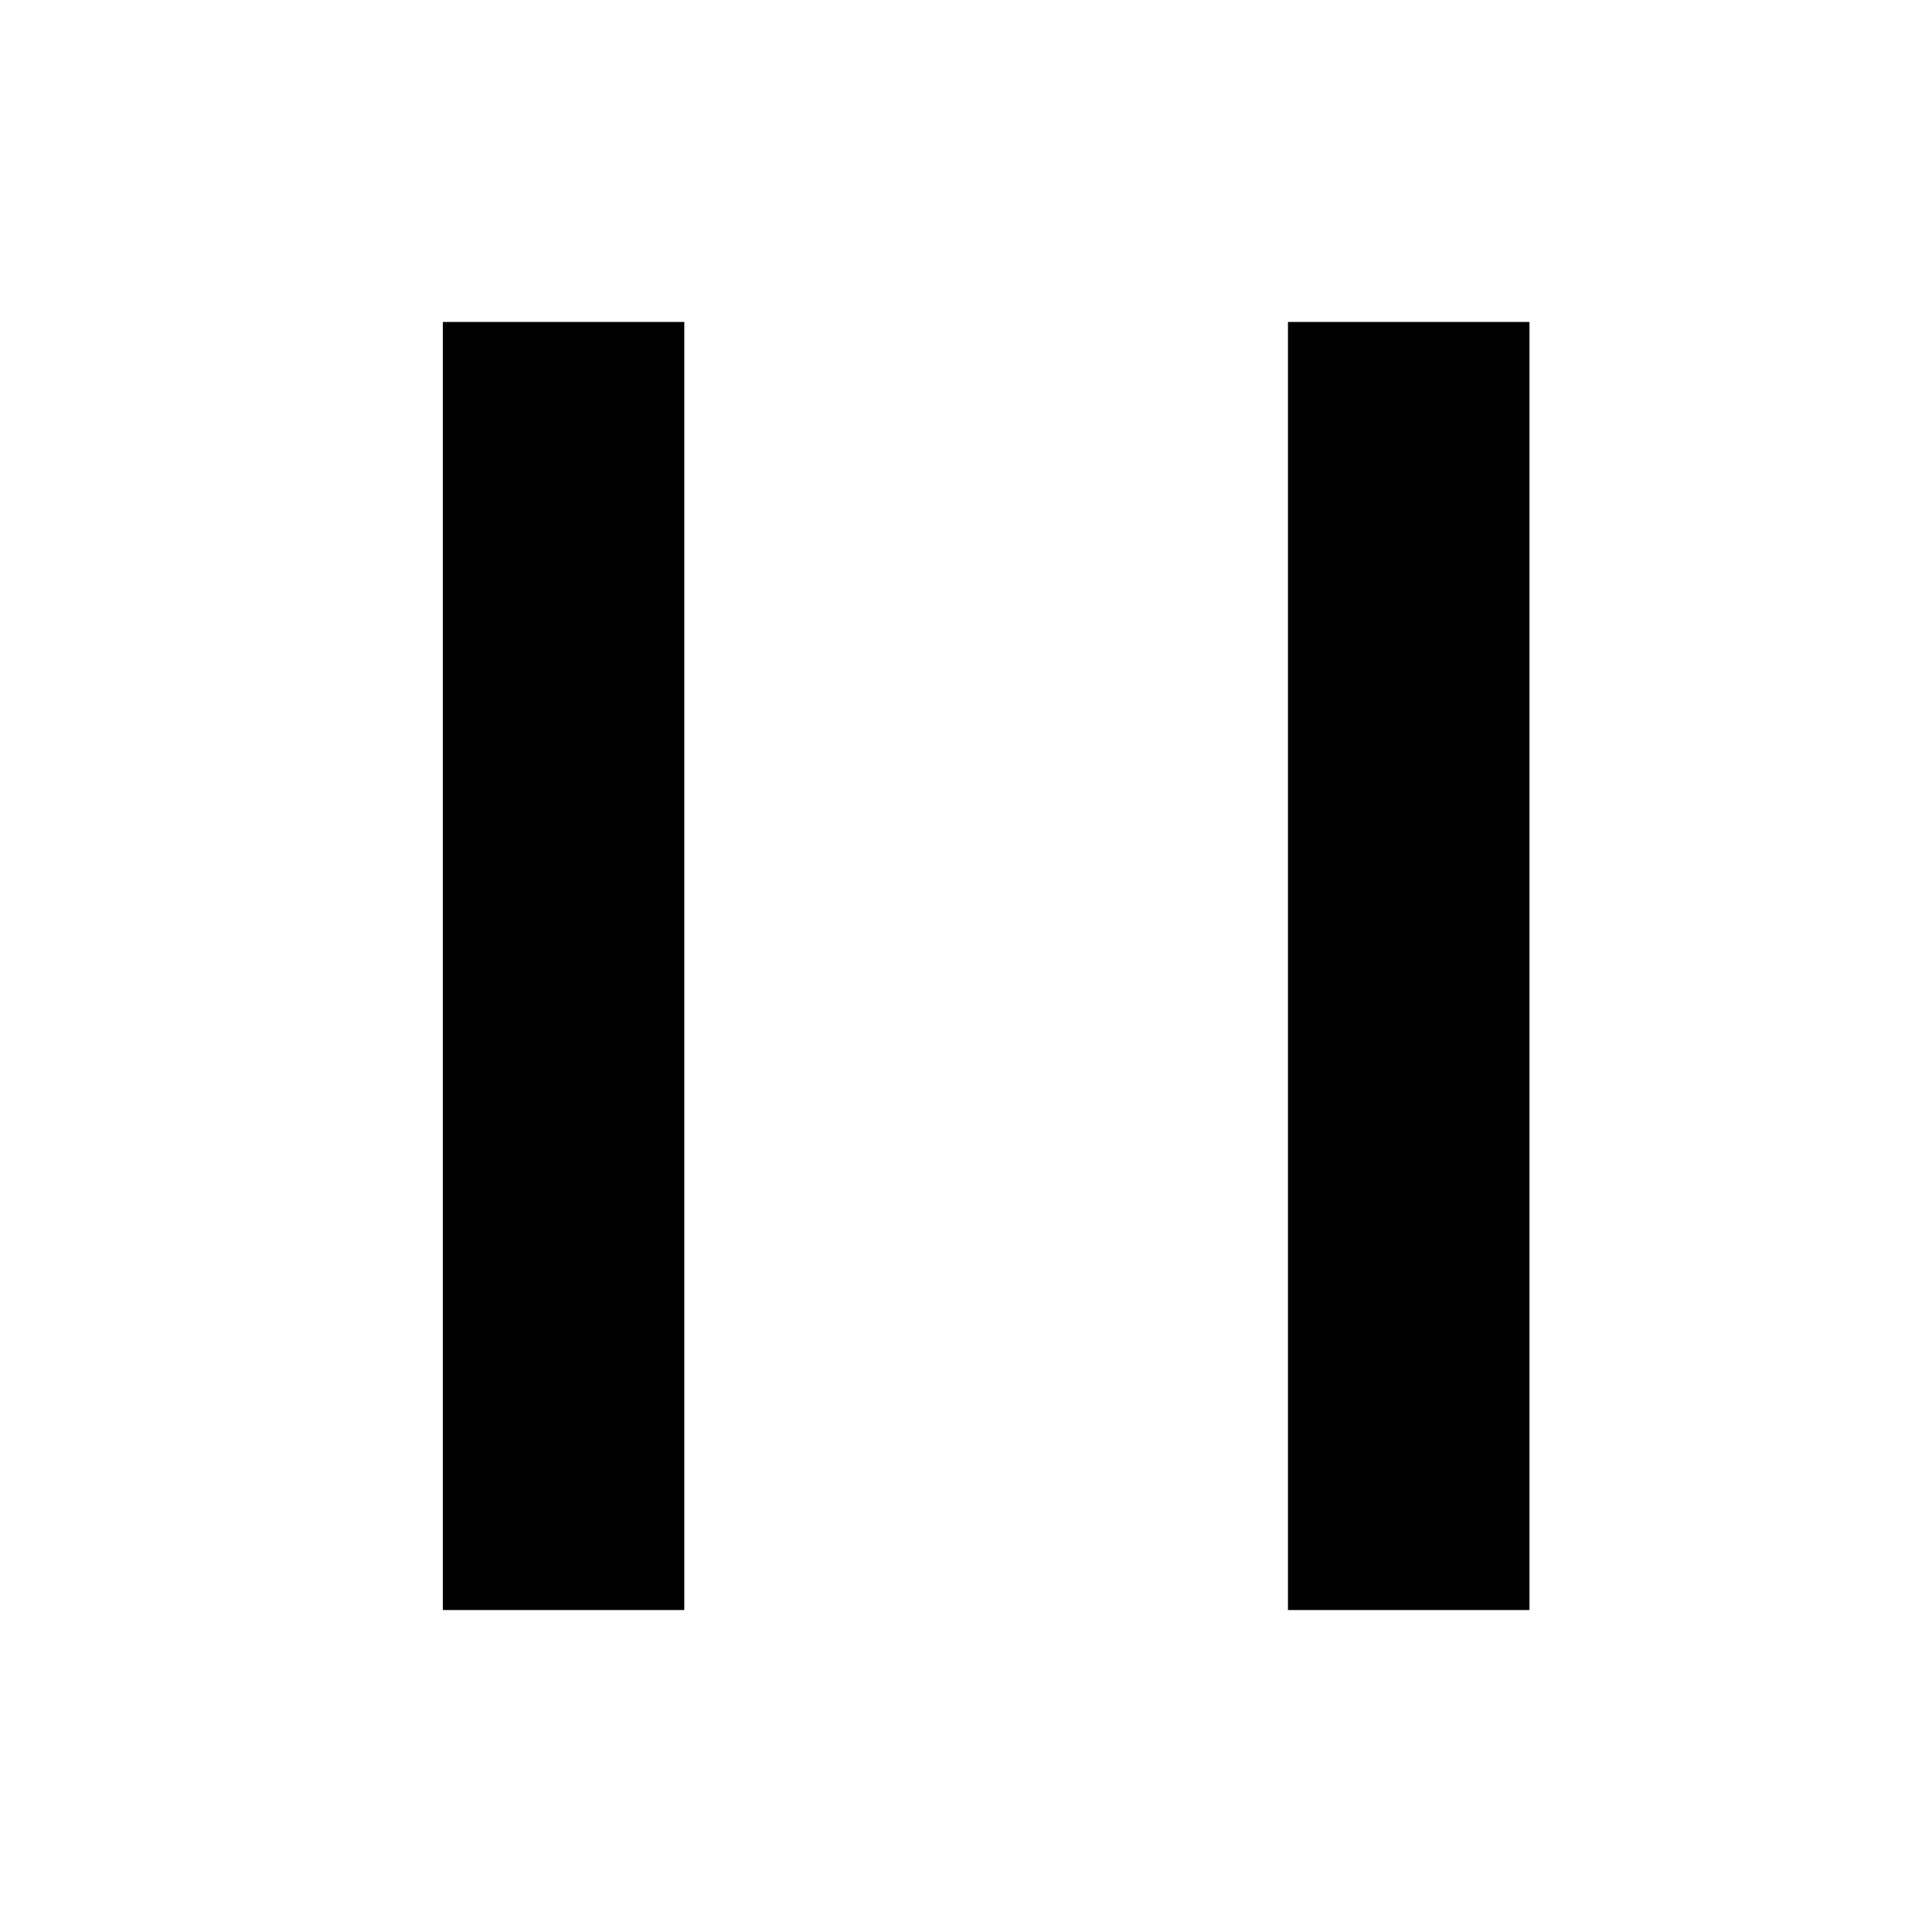
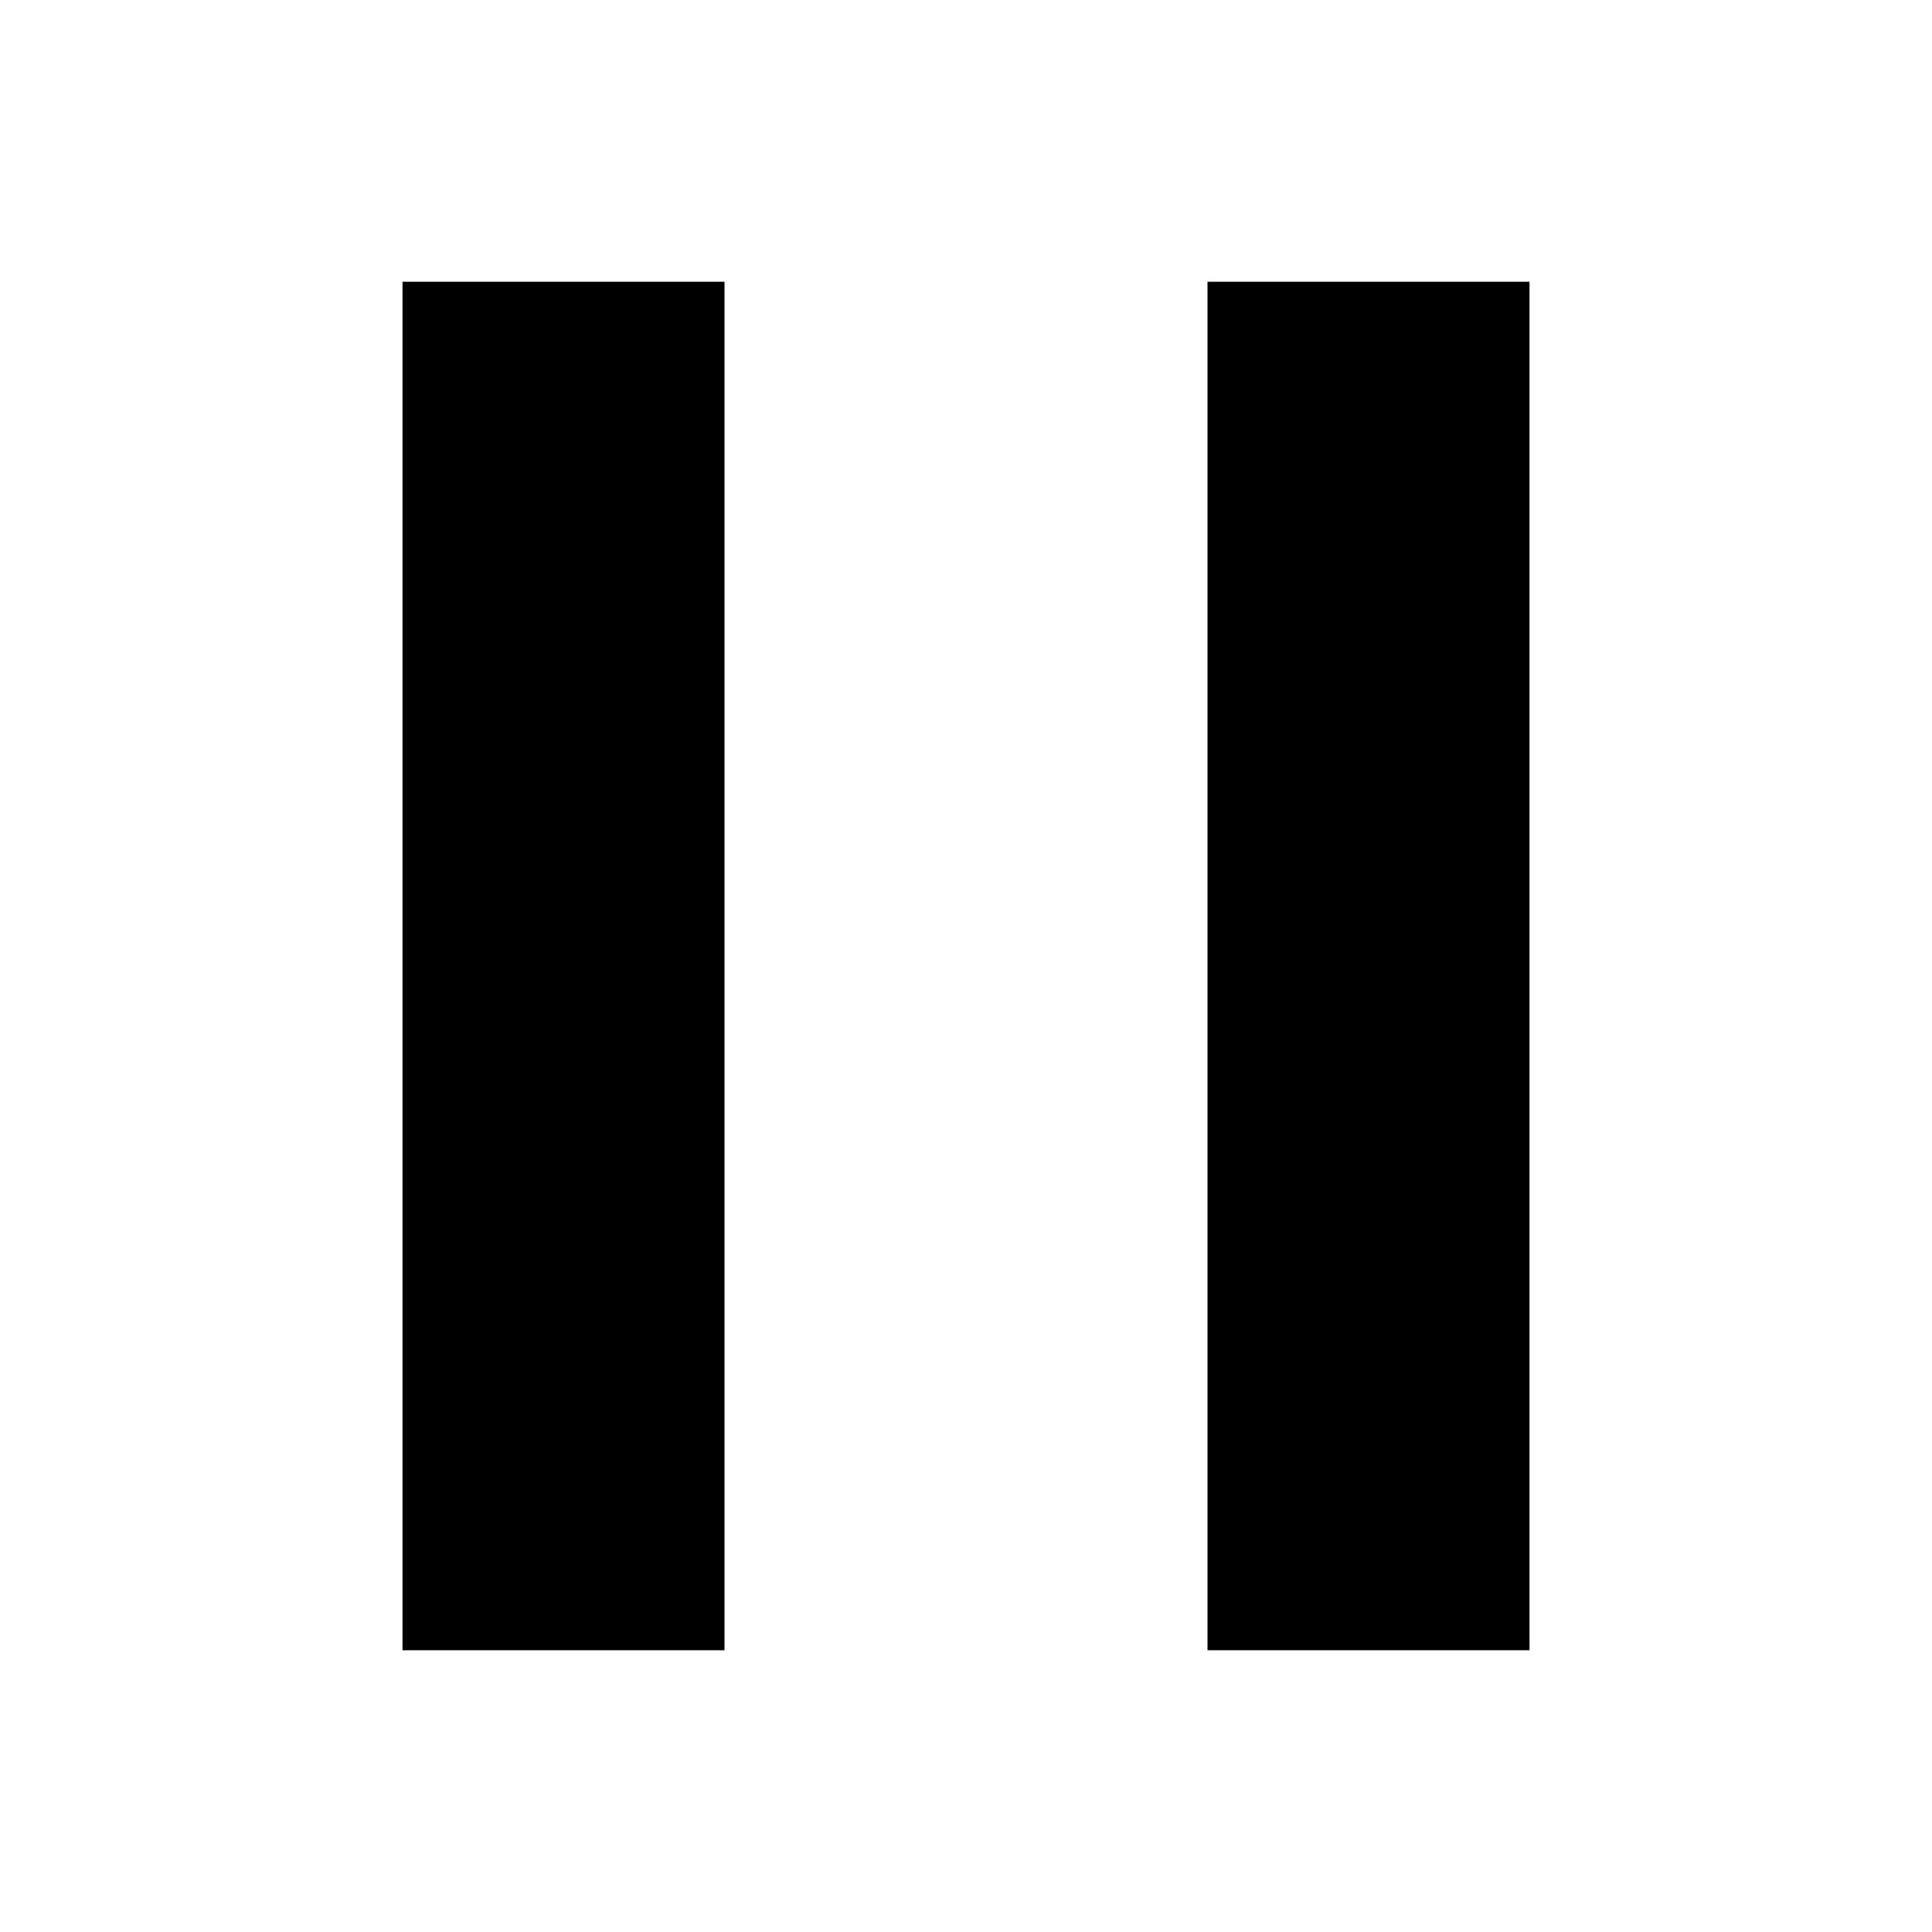
- <svg xmlns="http://www.w3.org/2000/svg" width="24" height="24" viewBox="0 0 24 24">
-   <path fill-rule="evenodd" d="M19 4v16h-3V4h3ZM8.5 4v16h-3V4h3Z" />
+ <svg xmlns="http://www.w3.org/2000/svg" width="24" height="24" fill="none" viewBox="0 0 24 24">
+   <path fill="currentColor" d="M9 20.5H5v-17h4v17zm10 0h-4v-17h4v17z" />
</svg>
